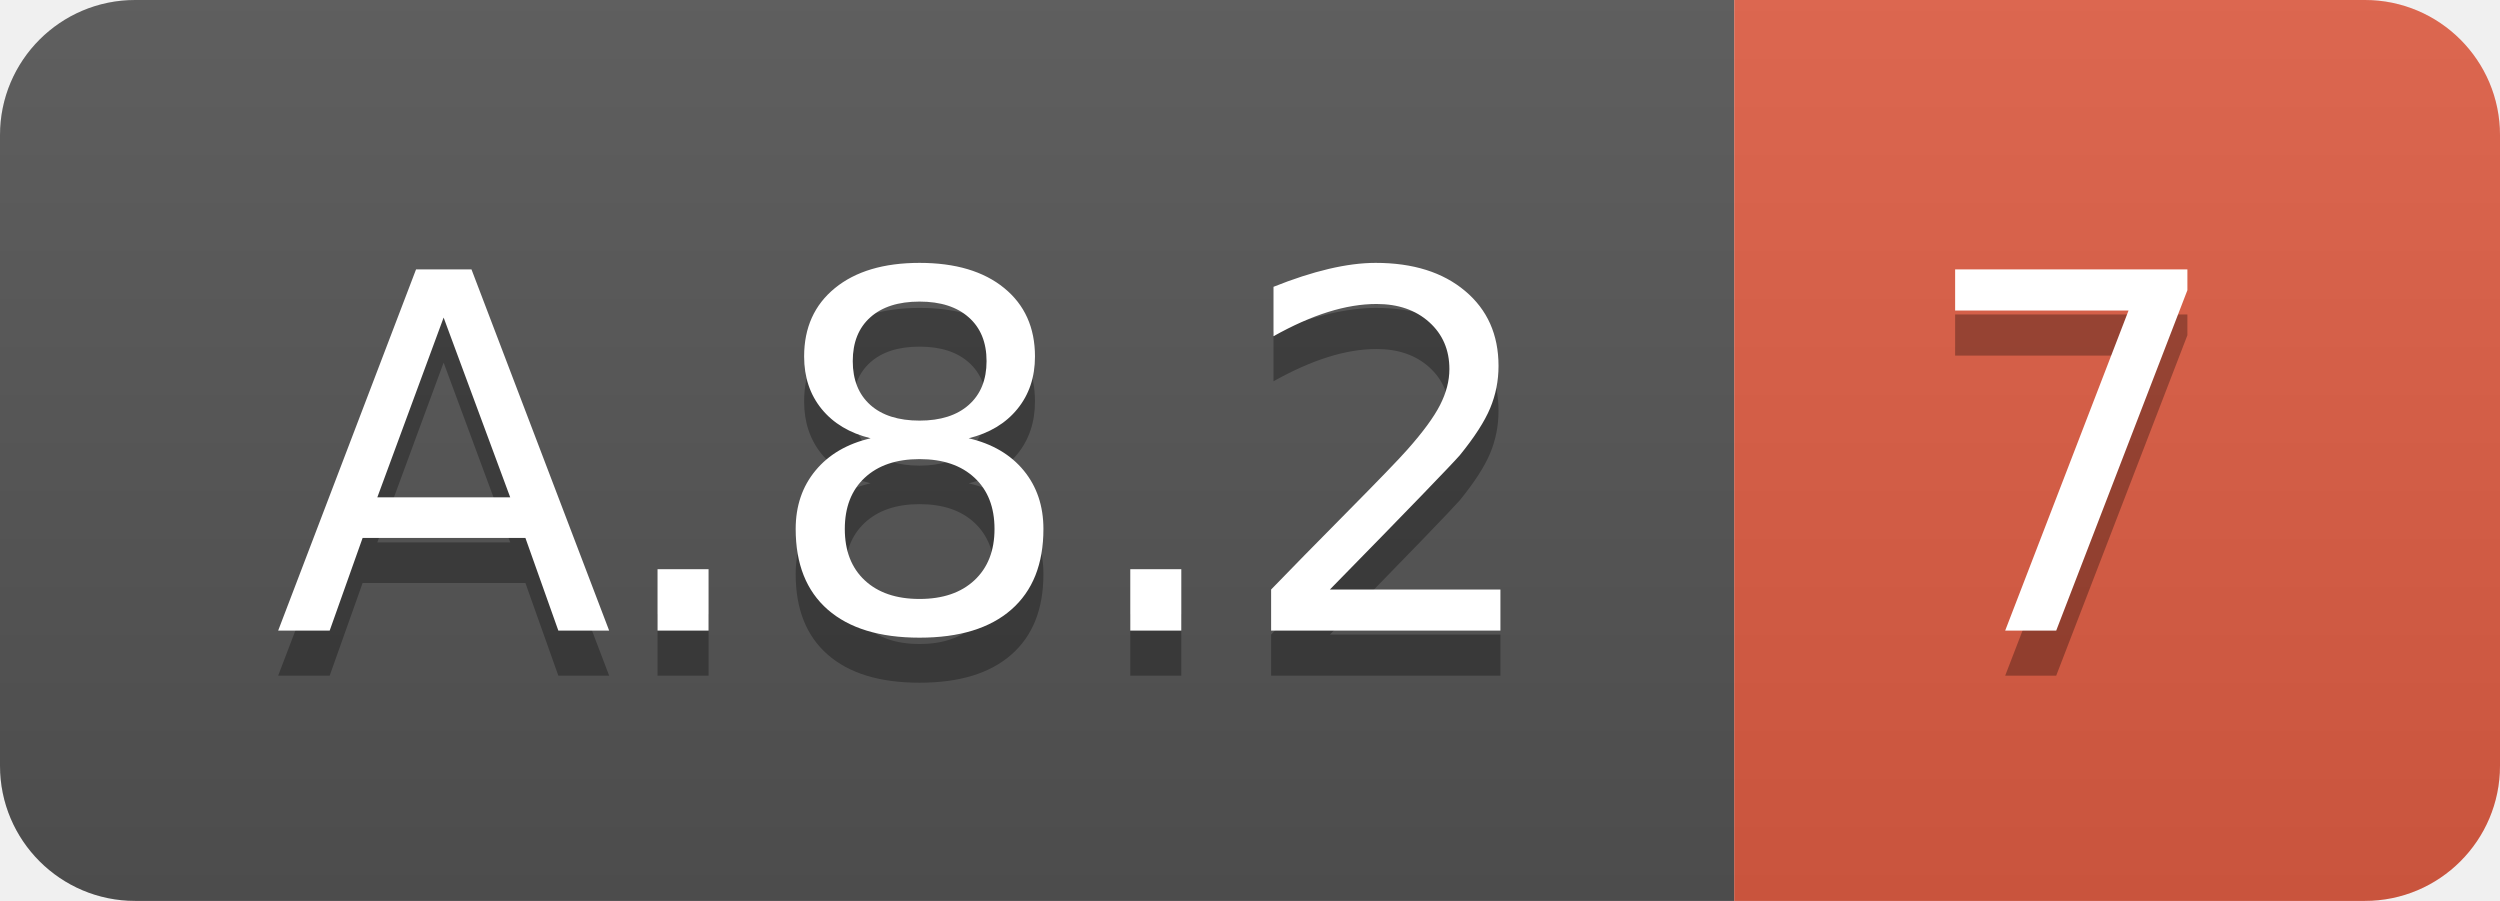
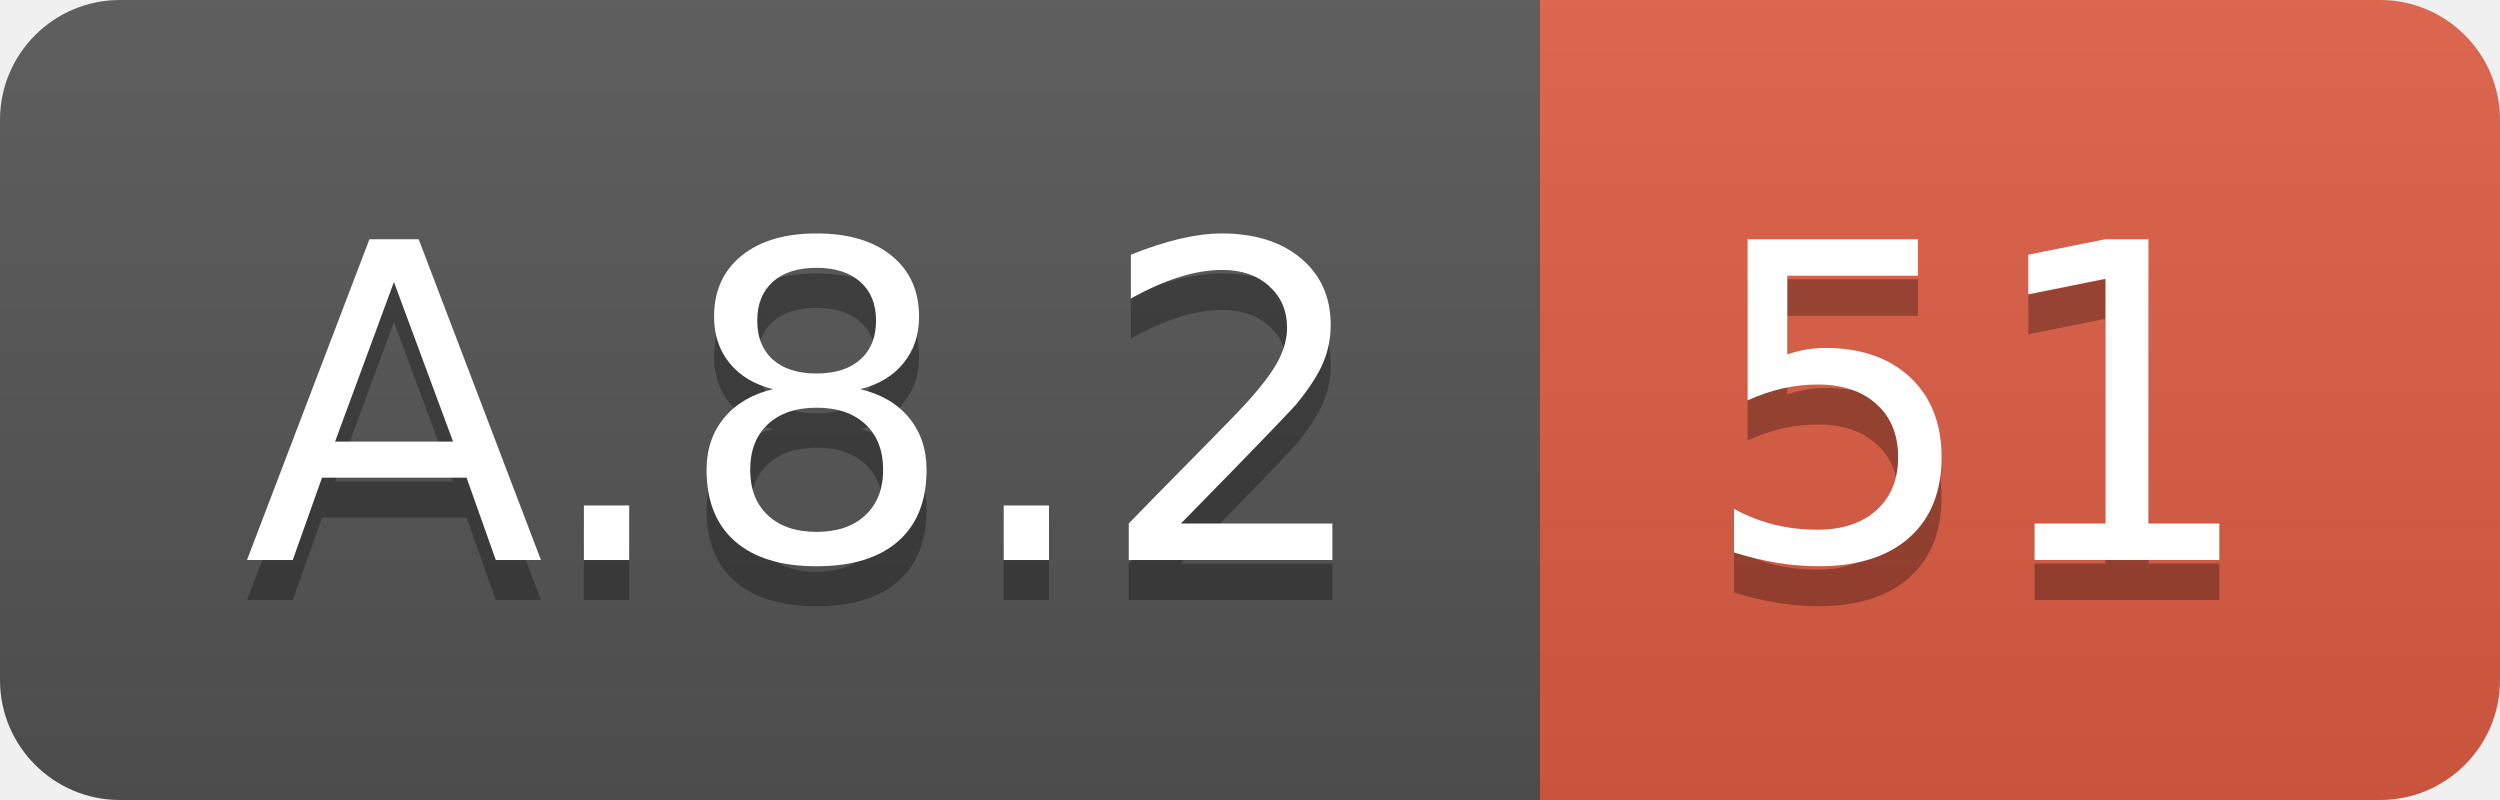
- <svg xmlns="http://www.w3.org/2000/svg" width="55.5" height="20">
+ <svg xmlns="http://www.w3.org/2000/svg" width="62.5" height="20">
  <linearGradient id="smooth" x2="0" y2="100%">
    <stop offset="0" stop-color="#bbb" stop-opacity=".1" />
    <stop offset="1" stop-opacity=".1" />
  </linearGradient>
  <clipPath id="round">
-     <rect width="55.5" height="20" rx="3" fill="#fff" />
+     <rect width="62.5" height="20" rx="3" fill="#fff" />
  </clipPath>
  <g clip-path="url(#round)">
    <rect width="38.5" height="20" fill="#555" />
-     <rect x="38.5" width="17.0" height="20" fill="#e05d44" />
-     <rect width="55.5" height="20" fill="url(#smooth)" />
+     <rect x="38.5" width="24.0" height="20" fill="#e05d44" />
+     <rect width="62.5" height="20" fill="url(#smooth)" />
  </g>
  <g fill="#fff" text-anchor="middle" font-family="DejaVu Sans,Verdana,Geneva,sans-serif" font-size="110">
    <text x="202.5" y="150" fill="#010101" fill-opacity=".3" transform="scale(0.1)" textLength="285.0" lengthAdjust="spacing">A.8.2</text>
    <text x="202.5" y="140" transform="scale(0.1)" textLength="285.0" lengthAdjust="spacing">A.8.2</text>
-     <text x="460.0" y="150" fill="#010101" fill-opacity=".3" transform="scale(0.1)" textLength="70.0" lengthAdjust="spacing">7</text>
-     <text x="460.0" y="140" transform="scale(0.1)" textLength="70.0" lengthAdjust="spacing">7</text>
+     <text x="495.0" y="150" fill="#010101" fill-opacity=".3" transform="scale(0.1)" textLength="140.0" lengthAdjust="spacing">51</text>
+     <text x="495.0" y="140" transform="scale(0.1)" textLength="140.0" lengthAdjust="spacing">51</text>
  </g>
</svg>
